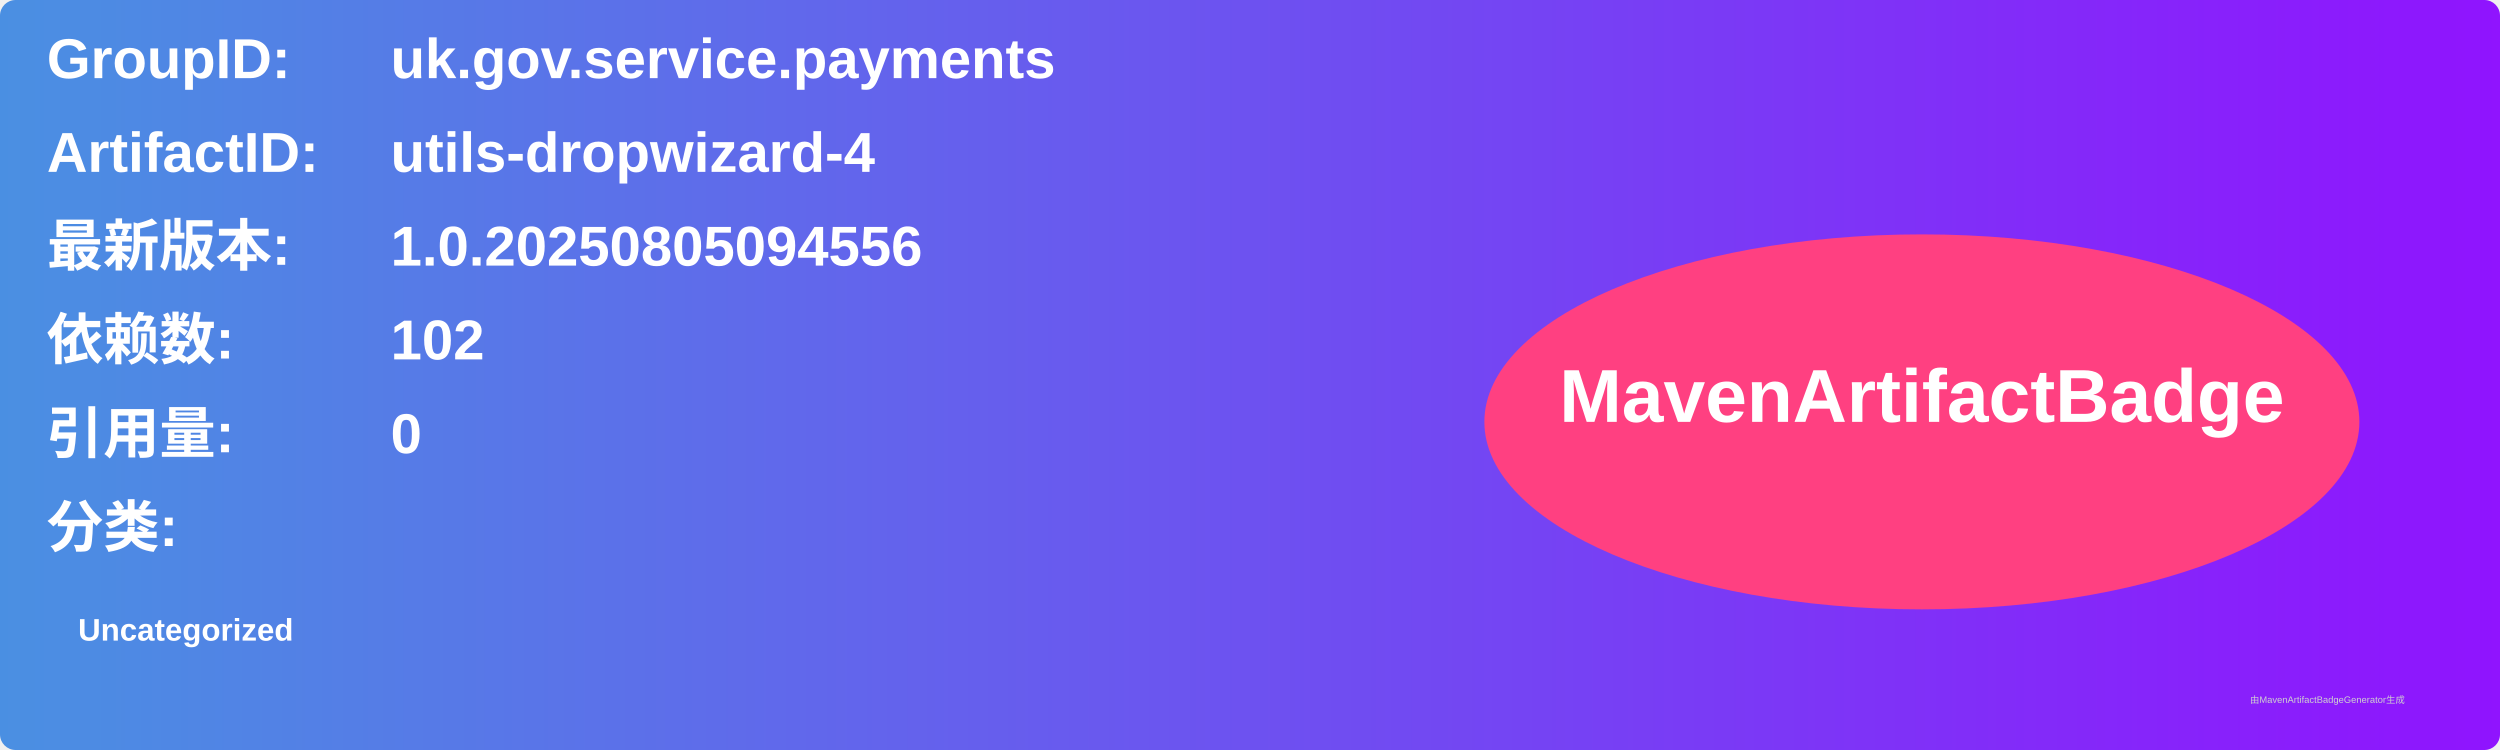
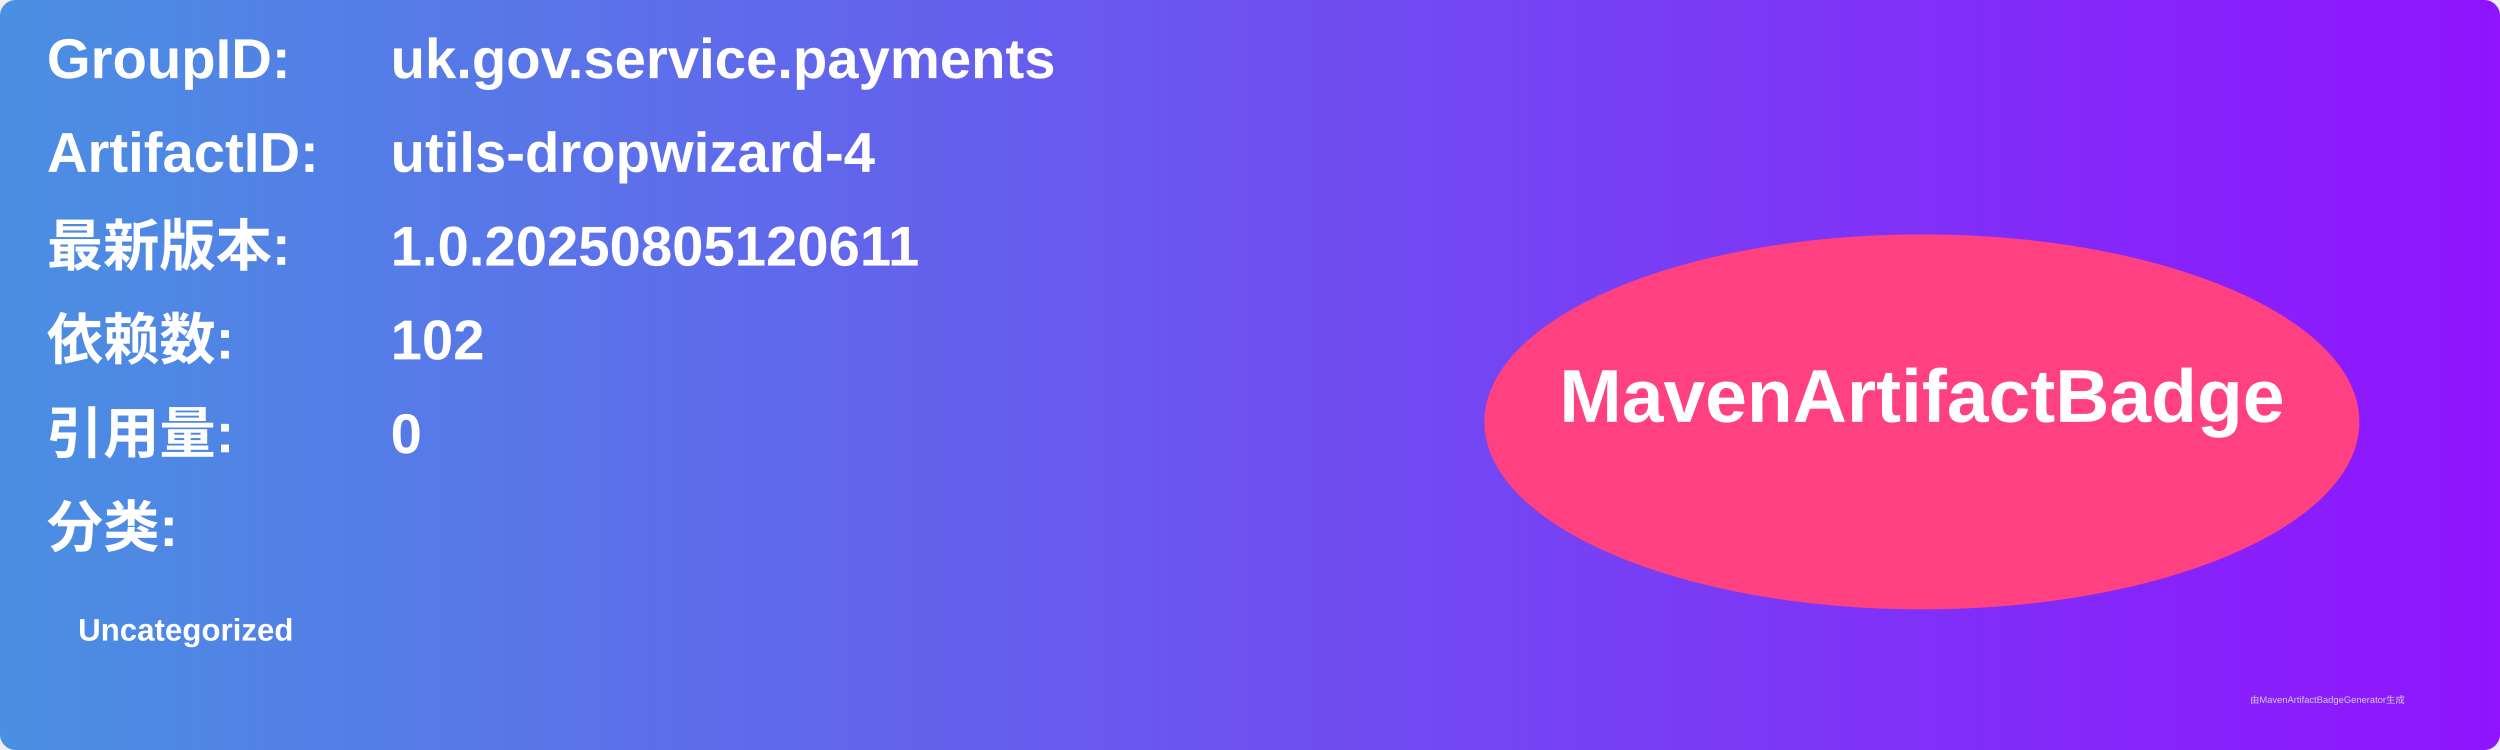
<svg xmlns="http://www.w3.org/2000/svg" width="800" height="240" viewBox="0 0 800 240">
  <linearGradient id="grad" x1="0%" y1="0%" x2="100%" y2="0%">
    <stop offset="0%" stop-color="#4a90e2" />
    <stop offset="100%" stop-color="#9013fe" />
  </linearGradient>
  <rect width="100%" height="100%" rx="5" ry="5" fill="url(#grad)" />
  <g transform="translate(15, 15)">
    <text x="0" y="10" font-family="Arial" font-size="18" fill="white" font-weight="bold" width="260">GroupID:</text>
    <text x="110" y="10" font-family="Arial" font-size="18" fill="white" font-weight="bold" width="460">uk.gov.service.payments</text>
    <text x="0" y="40" font-family="Arial" font-size="18" fill="white" font-weight="bold" width="260">ArtifactID:</text>
    <text x="110" y="40" font-family="Arial" font-size="18" fill="white" font-weight="bold" width="460">utils-dropwizard-4</text>
    <text x="0" y="70" font-family="Arial" font-size="18" fill="white" font-weight="bold">最新版本:</text>
    <text x="110" y="70" font-family="Arial" font-size="18" fill="white" font-weight="bold">
-       <tspan font-weight="bold">1.0.20250805094556</tspan>
+       <tspan font-weight="bold">1.0.20250805120611</tspan>
    </text>
    <text x="0" y="100" font-family="Arial" font-size="18" fill="white" font-weight="bold">依赖数: </text>
    <text x="110" y="100" font-family="Arial" font-size="18" fill="white">
      <tspan font-weight="bold">102</tspan>
    </text>
    <text x="0" y="130" font-family="Arial" font-size="18" fill="white" font-weight="bold">引用量: </text>
    <text x="110" y="130" font-family="Arial" font-size="18" fill="white">
      <tspan font-weight="bold">0</tspan>
    </text>
    <text x="0" y="160" font-family="Arial" font-size="18" fill="white" font-weight="bold">分类:</text>
    <text x="10" y="190" font-family="Arial" font-size="10" fill="white">
      <tspan font-weight="bold">Uncategorized</tspan>
    </text>
    <ellipse cx="600" cy="120" rx="140" ry="60" fill="#ff4081" />
    <text x="600" y="120" text-anchor="middle" font-family="Arial" font-size="24" fill="white" font-weight="bold">MavenArtifactBadge</text>
  </g>
  <text x="720" y="225" font-family="Arial" font-size="3" fill="#d0d0d0">由MavenArtifactBadgeGenerator生成</text>
</svg>
